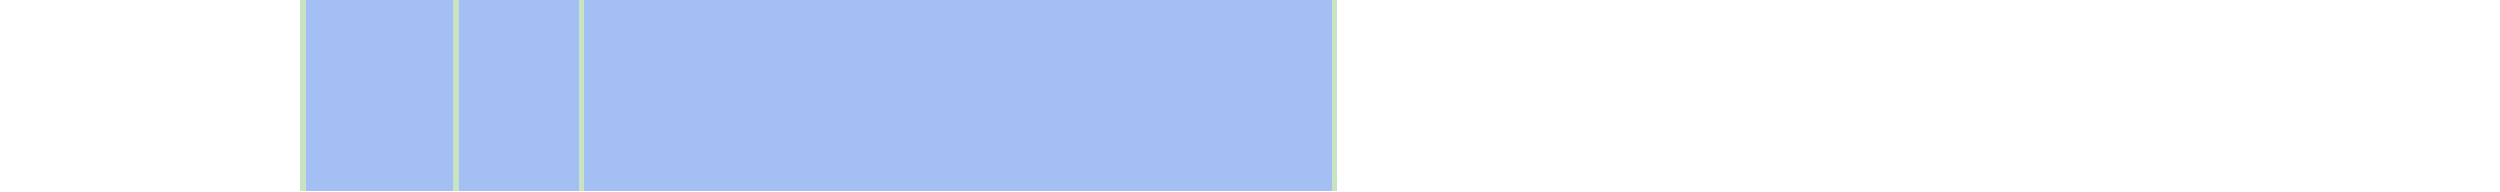
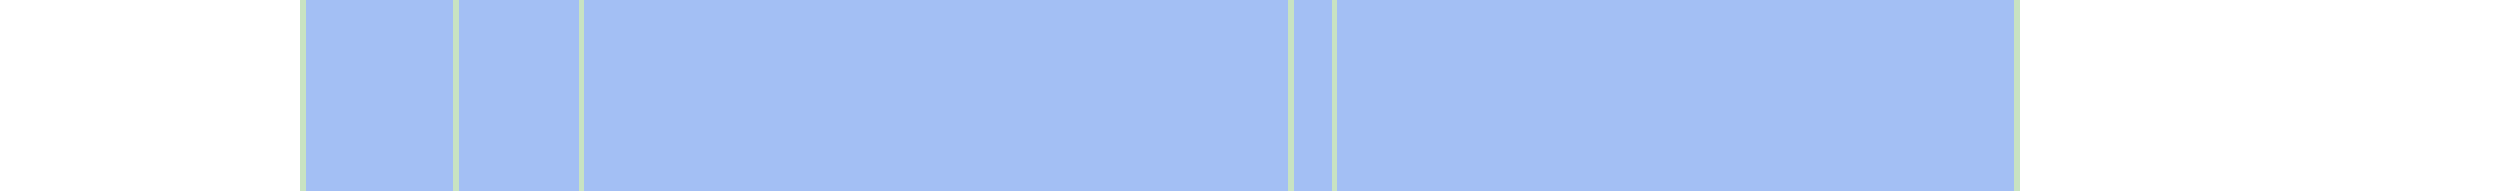
<svg xmlns="http://www.w3.org/2000/svg" viewBox="0 0 458 35" shape-rendering="crispEdges">
-   <rect y="0" x="55" width="190" height="35" fill="#a3bff4" />
+   <rect y="0" x="55" width="315" height="35" fill="#a3bff4" />
  <rect y="0" x="55" width="1" height="35" fill="#c8e3c2" />
  <rect y="0" x="83" width="1" height="35" fill="#c8e3c2" />
  <rect y="0" x="106" width="1" height="35" fill="#c8e3c2" />
+   <rect y="0" x="236" width="1" height="35" fill="#c8e3c2" />
  <rect y="0" x="244" width="1" height="35" fill="#c8e3c2" />
+   <rect y="0" x="369" width="1" height="35" fill="#c8e3c2" />
</svg>
